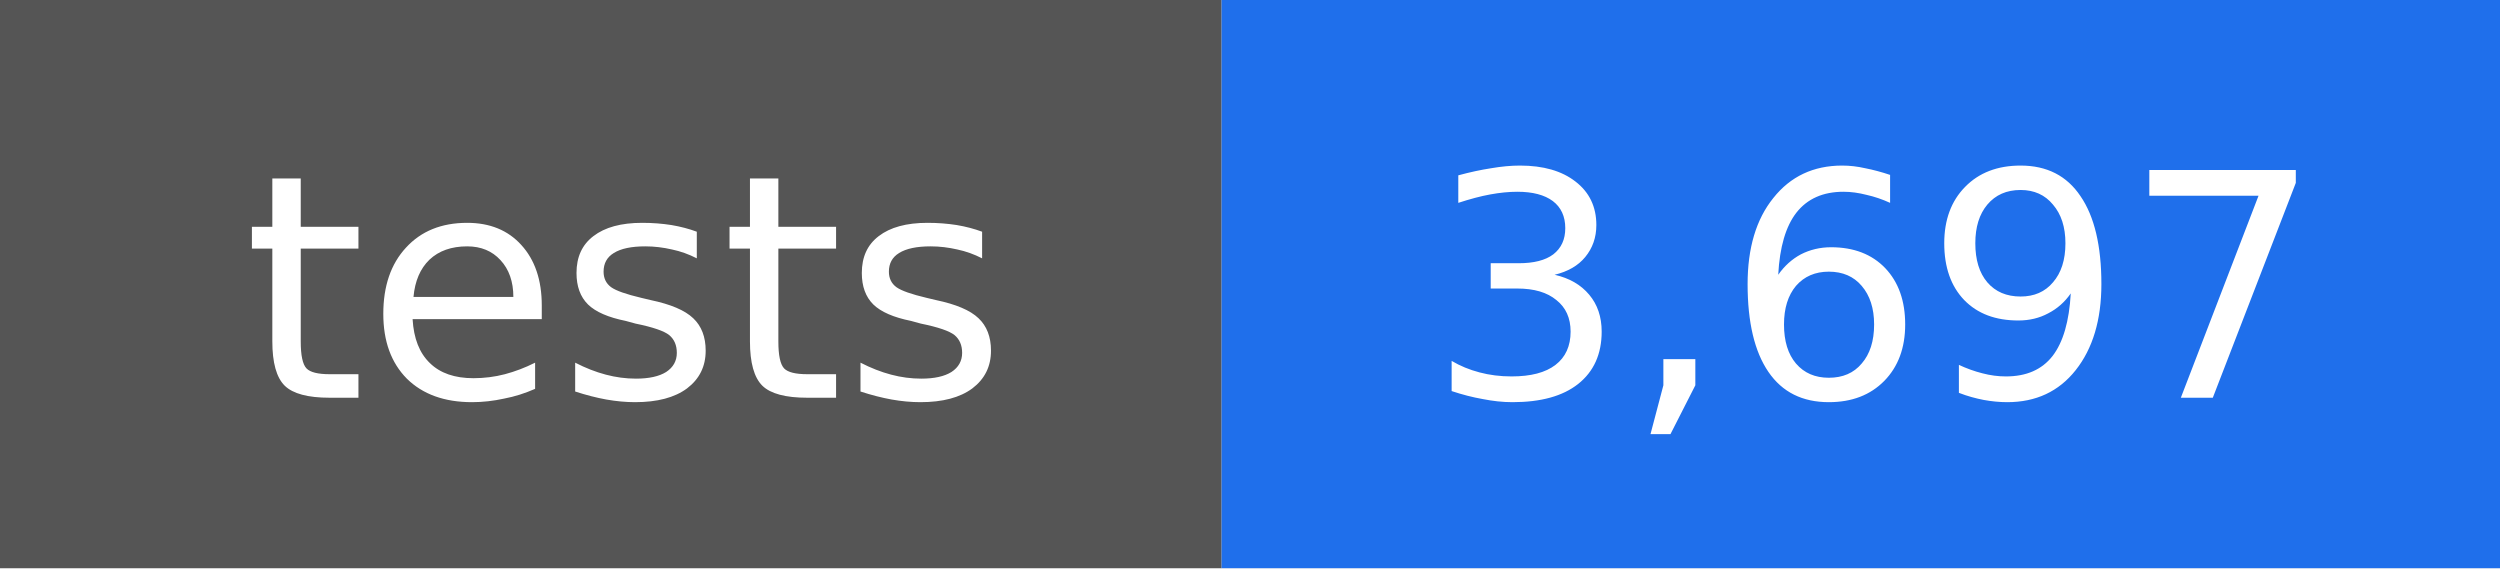
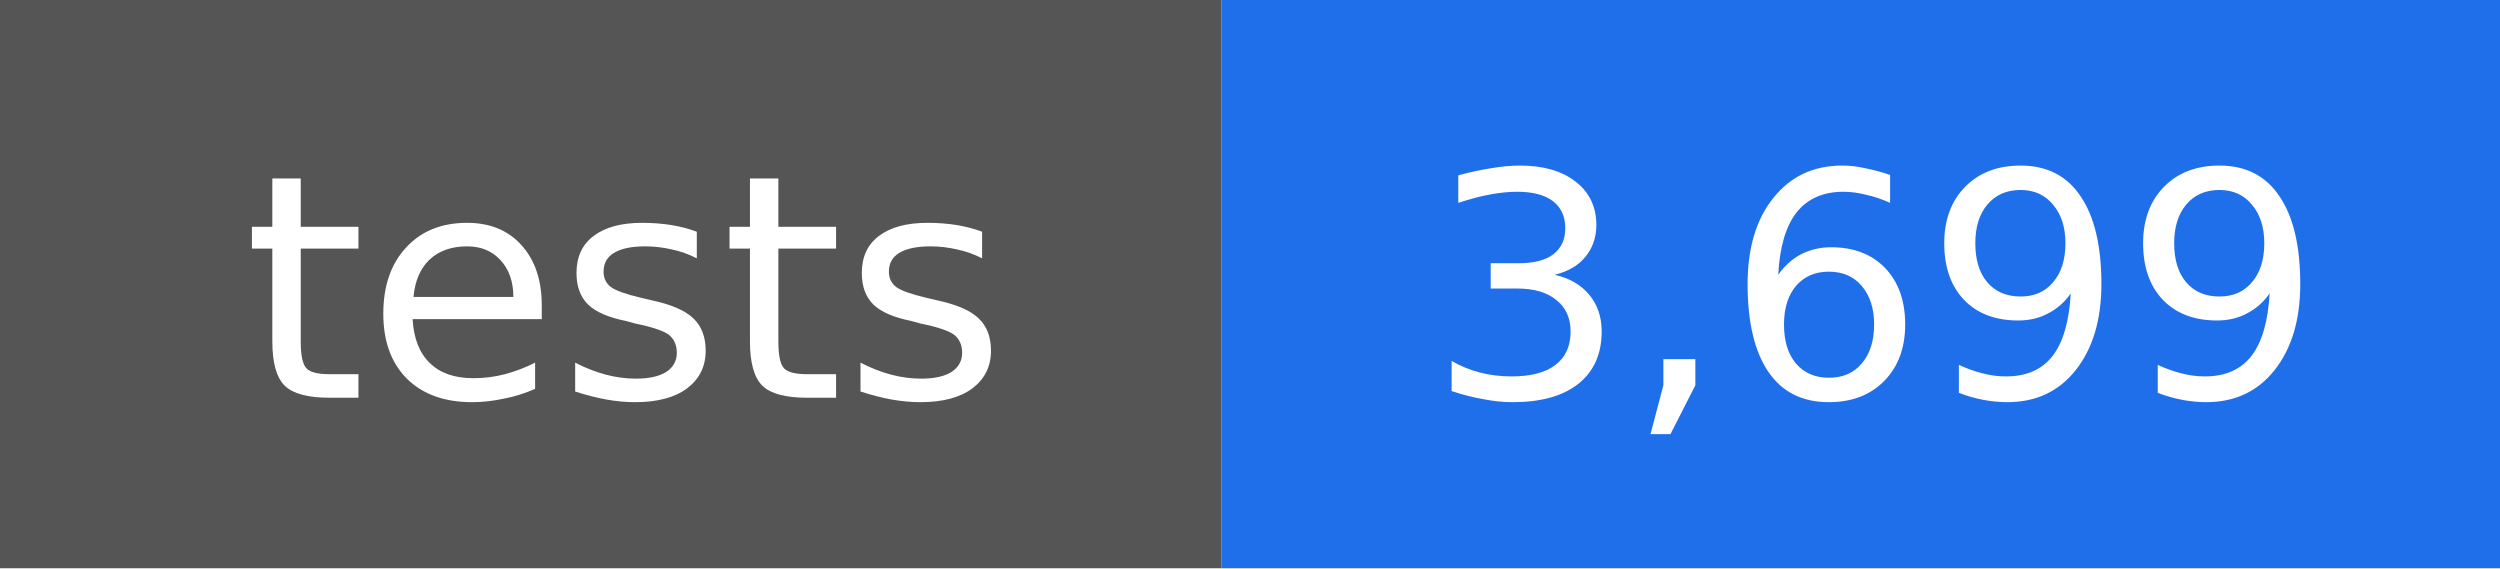
- <svg xmlns="http://www.w3.org/2000/svg" width="88" height="20" viewBox="0 0 88 20" role="img" aria-label="tests: 3,697">
+ <svg xmlns="http://www.w3.org/2000/svg" width="88" height="20" viewBox="0 0 88 20" role="img" aria-label="tests: 3,699">
  <rect width="43" height="20" fill="#555555" />
  <rect x="43" width="45" height="20" fill="#1f6feb" />
  <g fill="#ffffff" text-anchor="middle" font-family="DejaVu Sans, Verdana, sans-serif" font-size="11">
    <text x="22" y="14">tests</text>
-     <text x="66" y="14">3,697</text>
+     <text x="66" y="14">3,699</text>
  </g>
</svg>
